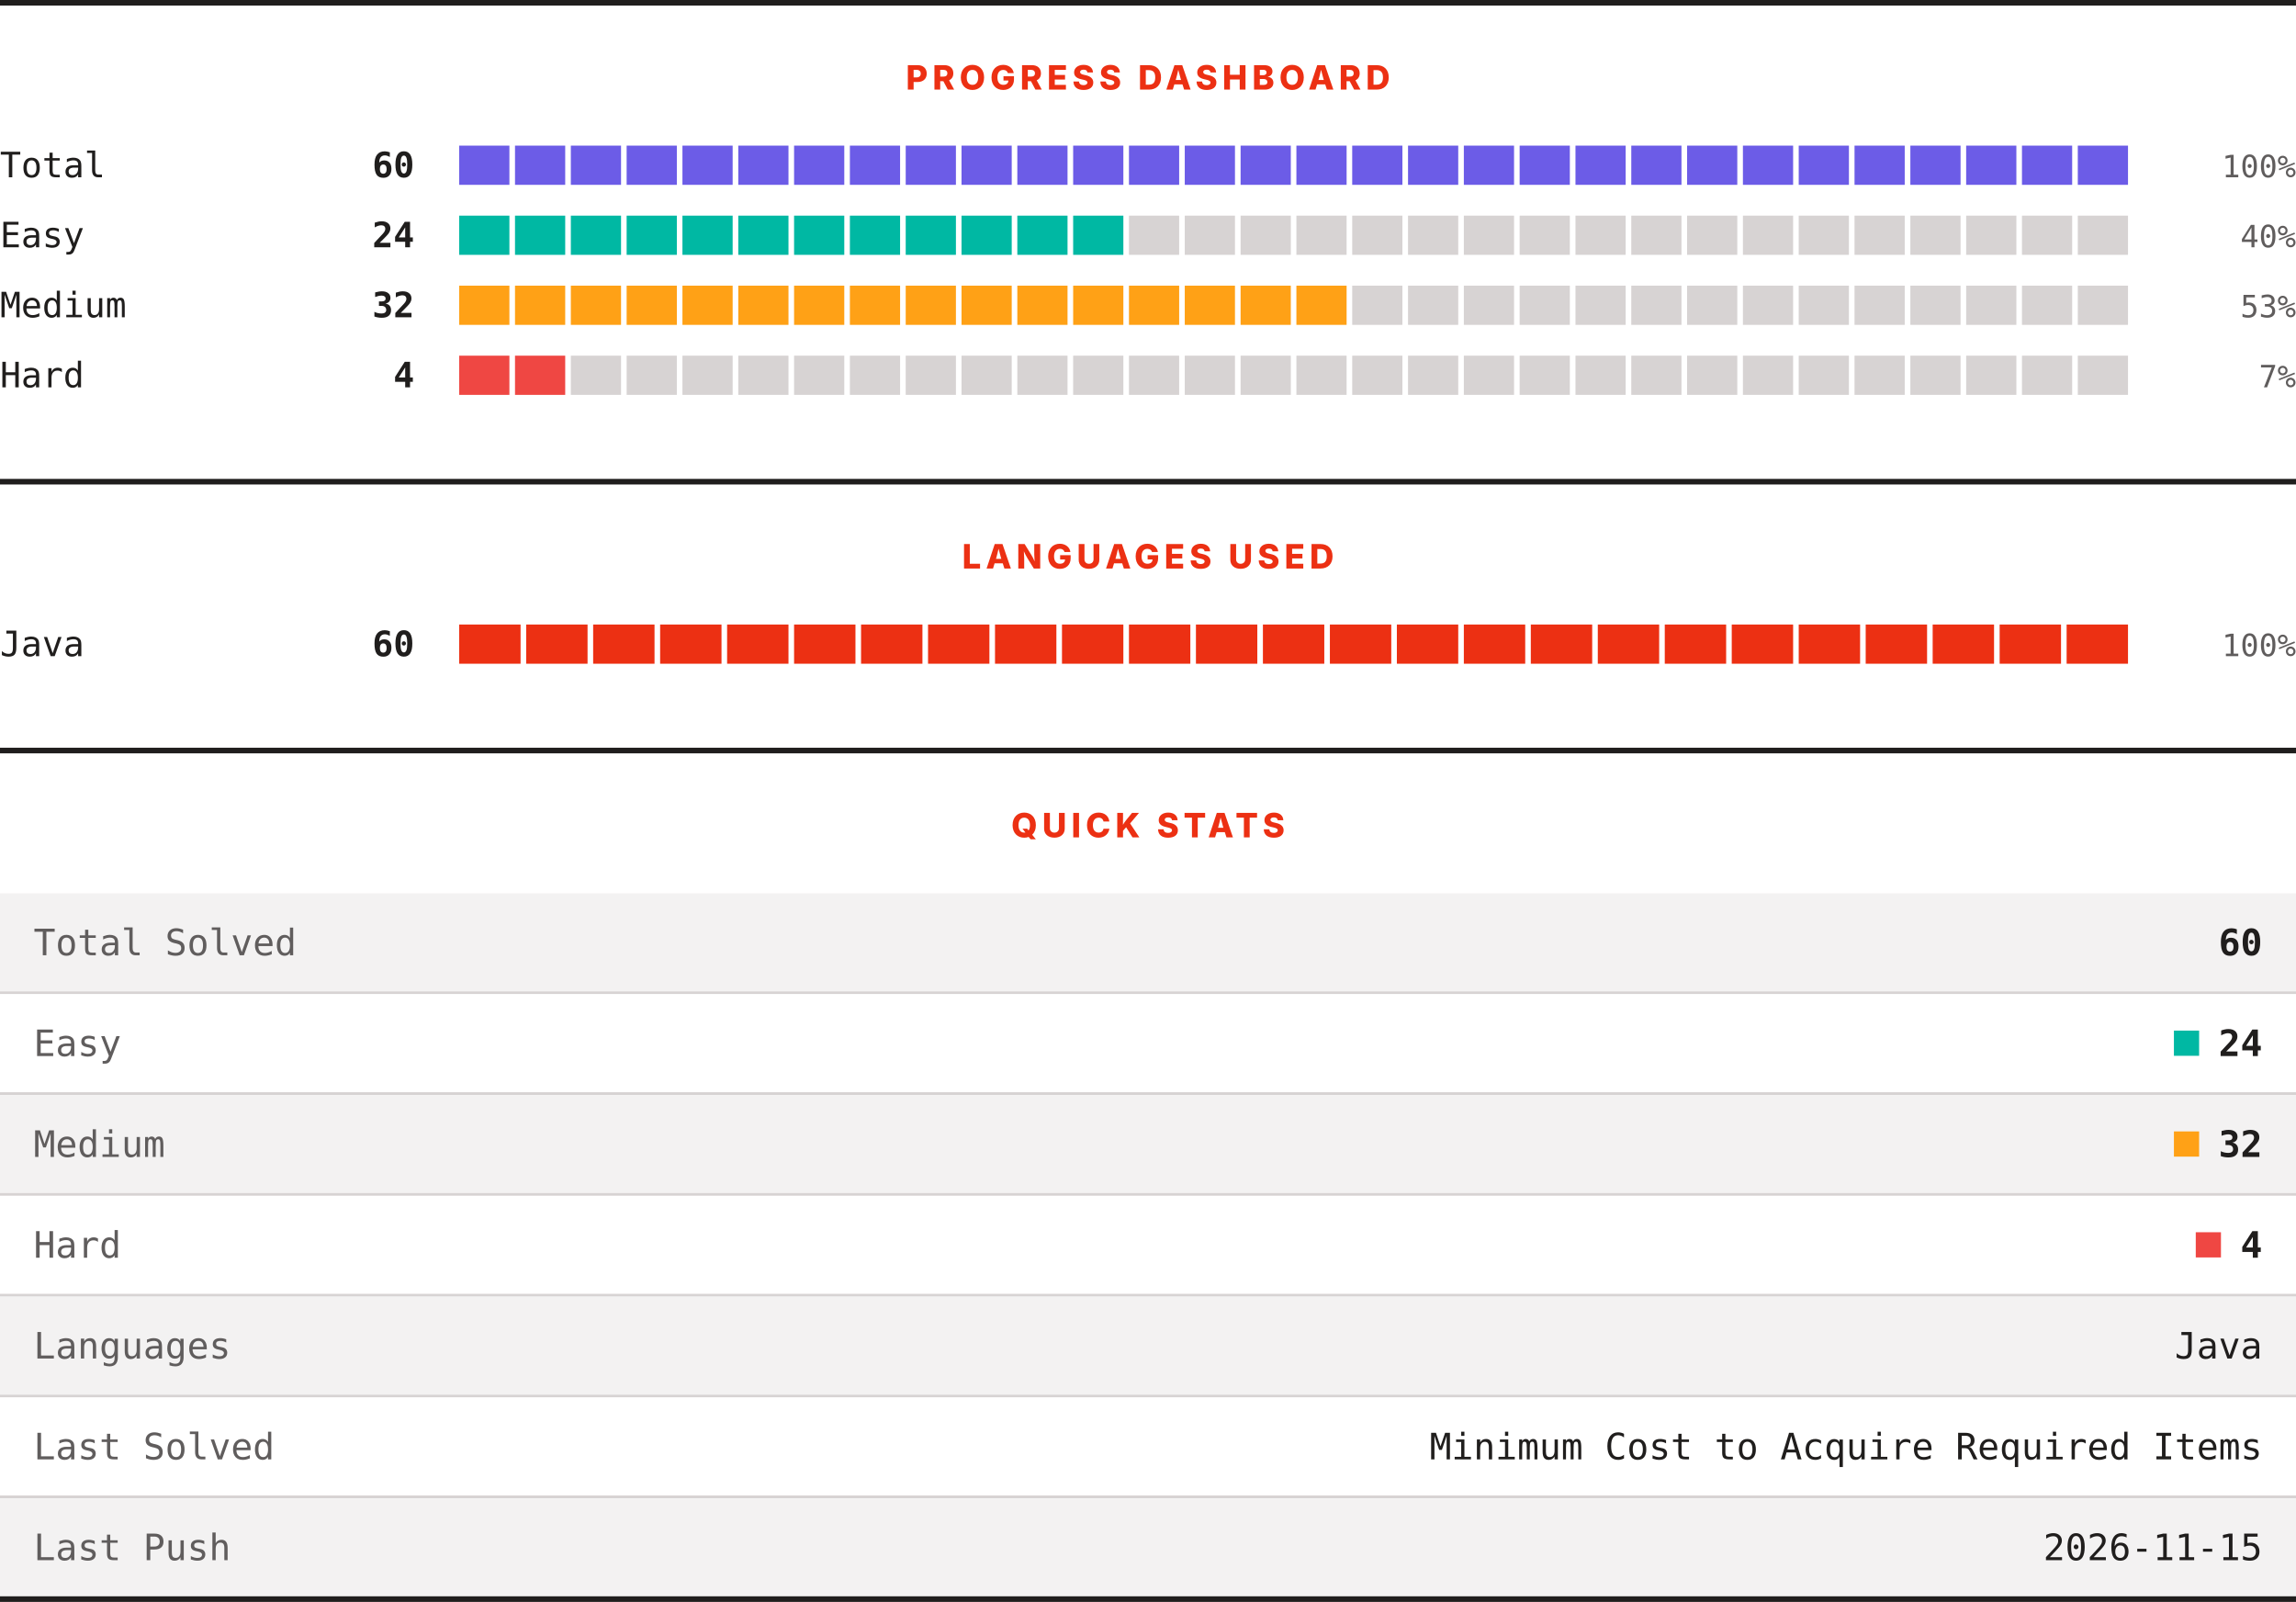
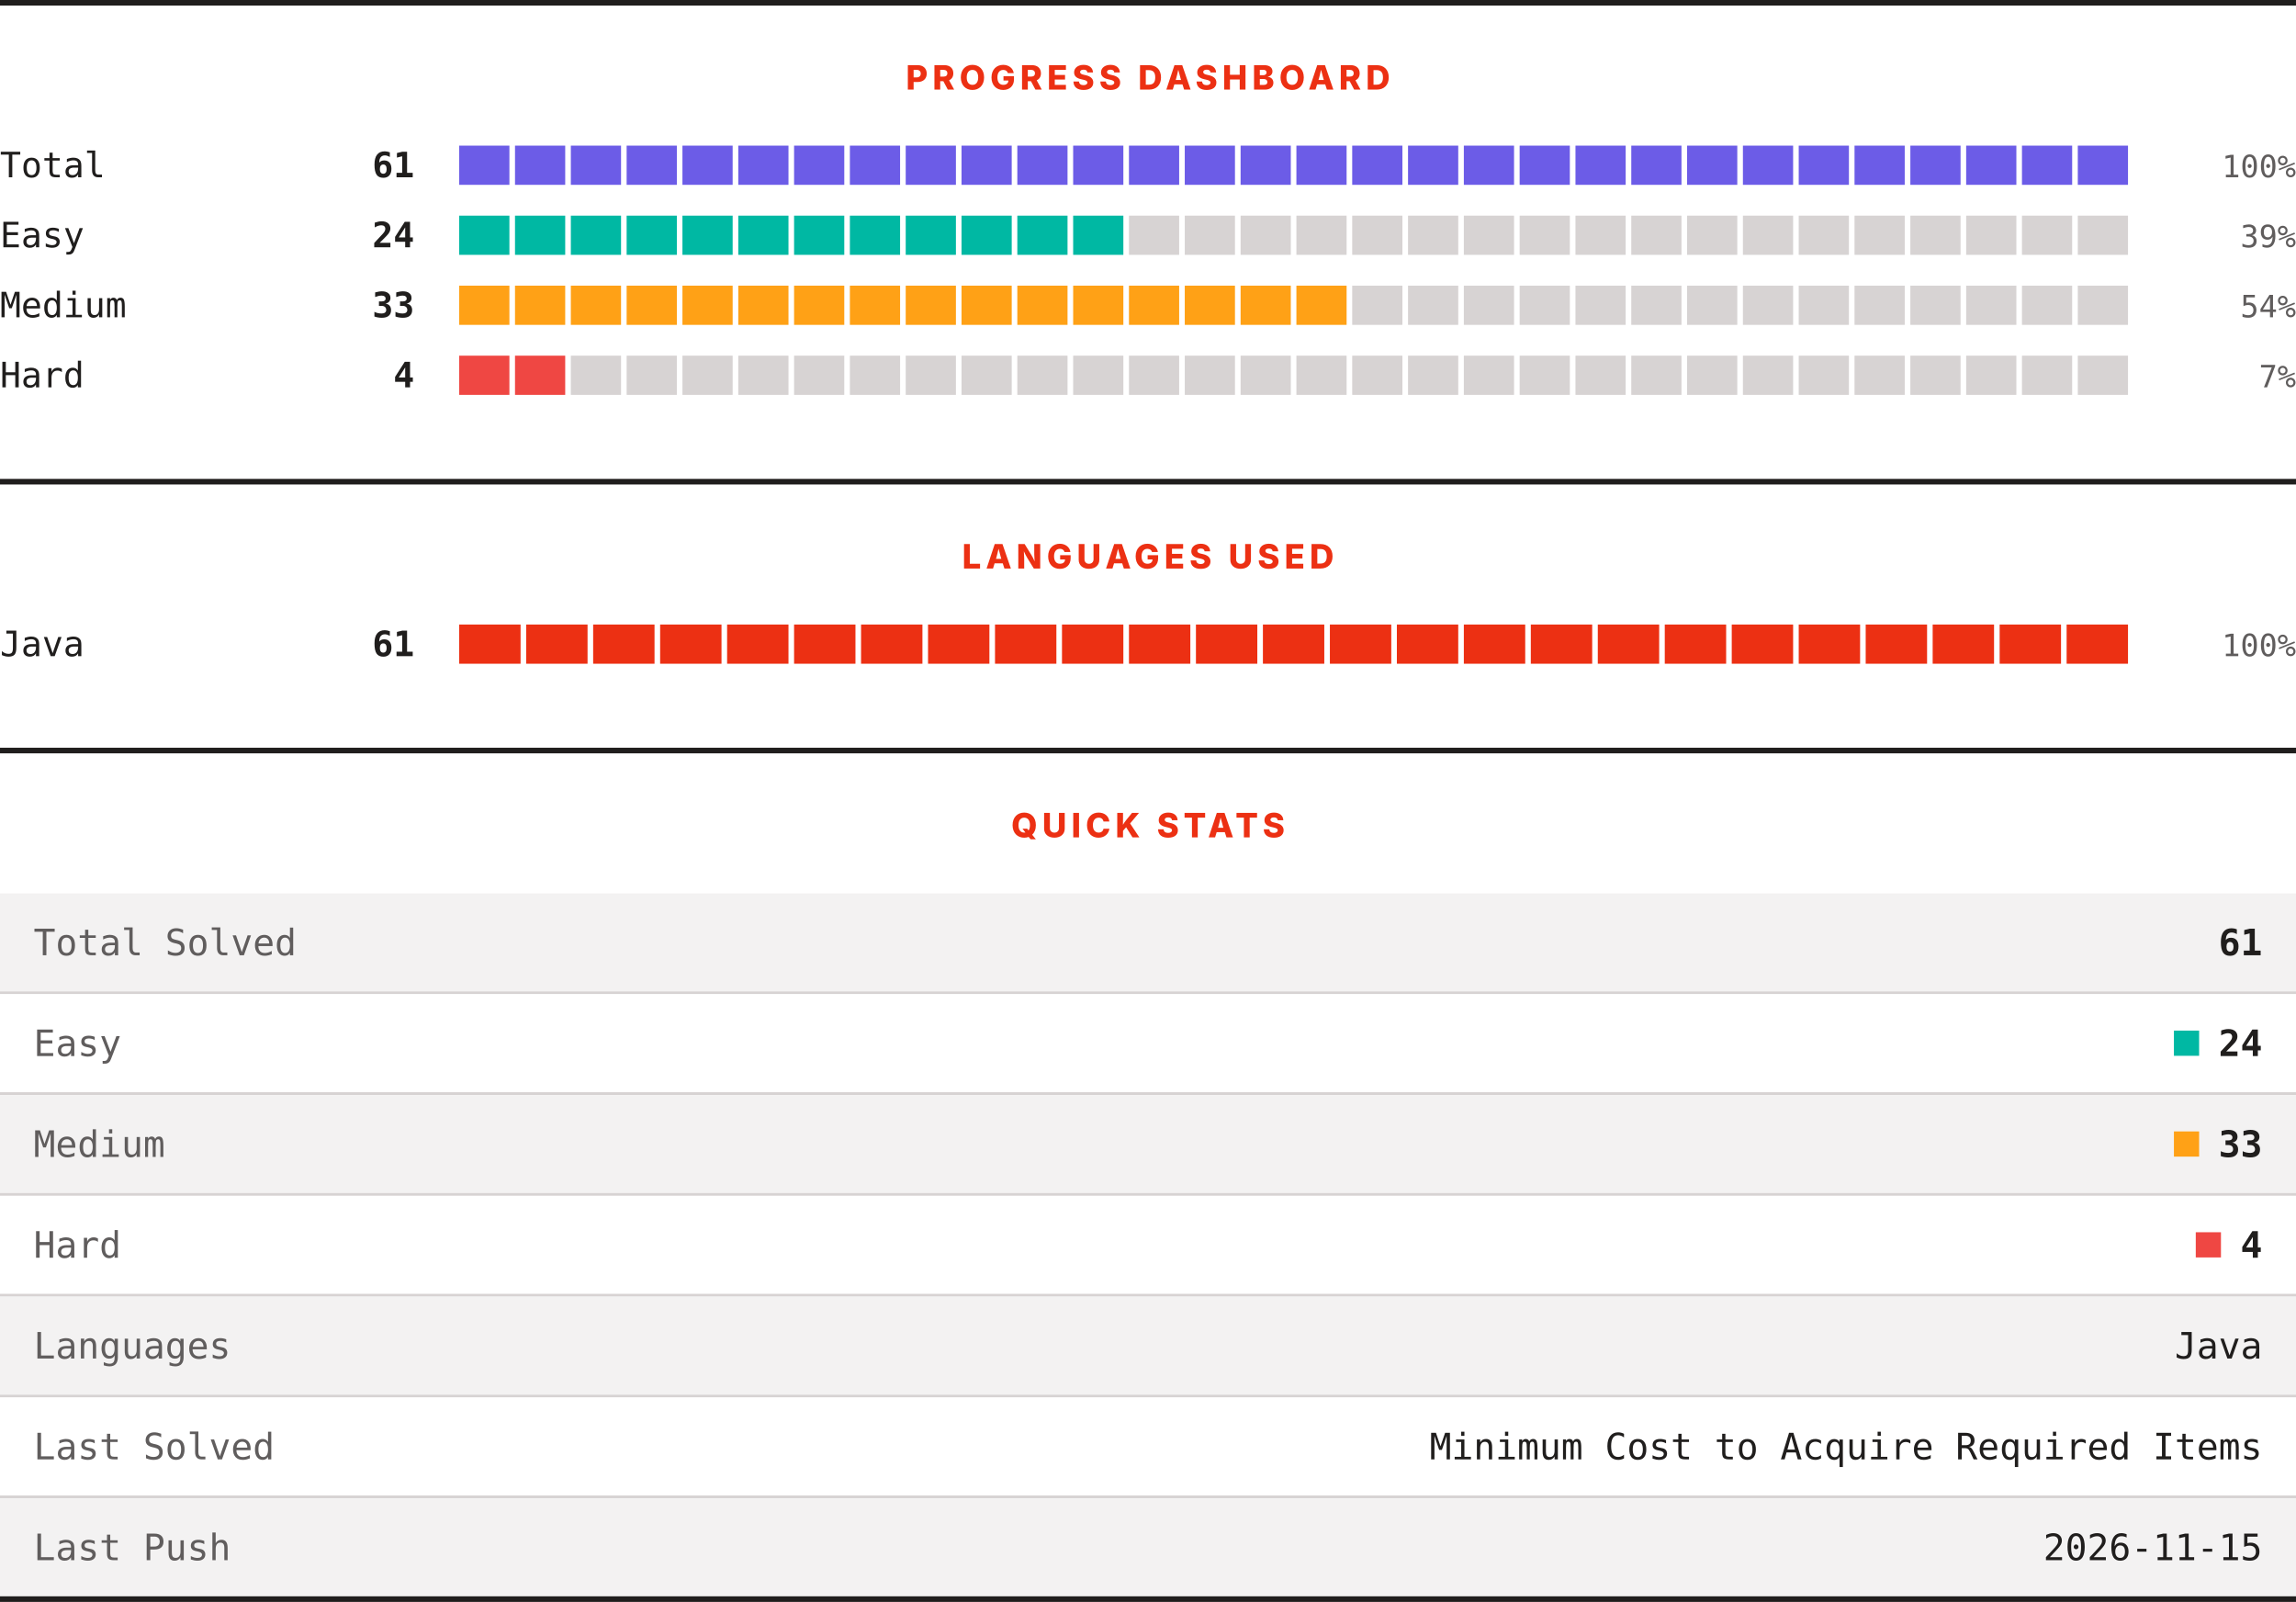
<svg xmlns="http://www.w3.org/2000/svg" width="820" height="572" viewBox="0 0 820 572" role="img" aria-label="LeetCode progress, languages and quick stats">
  <rect width="820" height="572" fill="#ffffff" />
  <rect x="0" y="0" width="820" height="2" fill="#201e1d" />
  <text x="410" y="32" text-anchor="middle" font-family="Archivo, system-ui, -apple-system, Segoe UI, sans-serif" font-size="12" font-weight="800" letter-spacing="1.68" fill="#ec3013">PROGRESS DASHBOARD</text>
  <text x="0" y="63.3" font-family="ui-monospace, SFMono-Regular, Menlo, Consolas, monospace" font-size="12.5" fill="#201e1d">Total</text>
-   <text x="148" y="63.3" text-anchor="end" font-family="ui-monospace, SFMono-Regular, Menlo, Consolas, monospace" font-size="12.5" font-weight="700" fill="#201e1d">60</text>
+   <text x="148" y="63.3" text-anchor="end" font-family="ui-monospace, SFMono-Regular, Menlo, Consolas, monospace" font-size="12.5" font-weight="700" fill="#201e1d">61</text>
  <rect x="164.00" y="52" width="17.93" height="14" fill="#6c5ce7" />
  <rect x="183.93" y="52" width="17.93" height="14" fill="#6c5ce7" />
  <rect x="203.87" y="52" width="17.93" height="14" fill="#6c5ce7" />
  <rect x="223.80" y="52" width="17.93" height="14" fill="#6c5ce7" />
  <rect x="243.73" y="52" width="17.93" height="14" fill="#6c5ce7" />
  <rect x="263.67" y="52" width="17.93" height="14" fill="#6c5ce7" />
  <rect x="283.60" y="52" width="17.93" height="14" fill="#6c5ce7" />
  <rect x="303.53" y="52" width="17.93" height="14" fill="#6c5ce7" />
  <rect x="323.47" y="52" width="17.93" height="14" fill="#6c5ce7" />
  <rect x="343.40" y="52" width="17.93" height="14" fill="#6c5ce7" />
  <rect x="363.33" y="52" width="17.93" height="14" fill="#6c5ce7" />
  <rect x="383.27" y="52" width="17.93" height="14" fill="#6c5ce7" />
  <rect x="403.20" y="52" width="17.93" height="14" fill="#6c5ce7" />
  <rect x="423.13" y="52" width="17.93" height="14" fill="#6c5ce7" />
  <rect x="443.07" y="52" width="17.93" height="14" fill="#6c5ce7" />
  <rect x="463.00" y="52" width="17.93" height="14" fill="#6c5ce7" />
  <rect x="482.93" y="52" width="17.93" height="14" fill="#6c5ce7" />
  <rect x="502.87" y="52" width="17.93" height="14" fill="#6c5ce7" />
  <rect x="522.80" y="52" width="17.93" height="14" fill="#6c5ce7" />
  <rect x="542.73" y="52" width="17.93" height="14" fill="#6c5ce7" />
  <rect x="562.67" y="52" width="17.93" height="14" fill="#6c5ce7" />
  <rect x="582.60" y="52" width="17.93" height="14" fill="#6c5ce7" />
  <rect x="602.53" y="52" width="17.93" height="14" fill="#6c5ce7" />
  <rect x="622.47" y="52" width="17.93" height="14" fill="#6c5ce7" />
  <rect x="642.40" y="52" width="17.93" height="14" fill="#6c5ce7" />
  <rect x="662.33" y="52" width="17.93" height="14" fill="#6c5ce7" />
  <rect x="682.27" y="52" width="17.93" height="14" fill="#6c5ce7" />
  <rect x="702.20" y="52" width="17.93" height="14" fill="#6c5ce7" />
  <rect x="722.13" y="52" width="17.93" height="14" fill="#6c5ce7" />
  <rect x="742.07" y="52" width="17.93" height="14" fill="#6c5ce7" />
  <text x="820" y="63.3" text-anchor="end" font-family="ui-monospace, SFMono-Regular, Menlo, Consolas, monospace" font-size="11" fill="#605d5d">100%</text>
  <text x="0" y="88.3" font-family="ui-monospace, SFMono-Regular, Menlo, Consolas, monospace" font-size="12.5" fill="#201e1d">Easy</text>
  <text x="148" y="88.3" text-anchor="end" font-family="ui-monospace, SFMono-Regular, Menlo, Consolas, monospace" font-size="12.5" font-weight="700" fill="#201e1d">24</text>
  <rect x="164.00" y="77" width="17.93" height="14" fill="#00b8a3" />
  <rect x="183.93" y="77" width="17.93" height="14" fill="#00b8a3" />
  <rect x="203.87" y="77" width="17.93" height="14" fill="#00b8a3" />
  <rect x="223.80" y="77" width="17.93" height="14" fill="#00b8a3" />
  <rect x="243.73" y="77" width="17.93" height="14" fill="#00b8a3" />
  <rect x="263.67" y="77" width="17.93" height="14" fill="#00b8a3" />
  <rect x="283.60" y="77" width="17.93" height="14" fill="#00b8a3" />
  <rect x="303.53" y="77" width="17.93" height="14" fill="#00b8a3" />
  <rect x="323.47" y="77" width="17.93" height="14" fill="#00b8a3" />
  <rect x="343.40" y="77" width="17.93" height="14" fill="#00b8a3" />
  <rect x="363.33" y="77" width="17.93" height="14" fill="#00b8a3" />
  <rect x="383.27" y="77" width="17.93" height="14" fill="#00b8a3" />
  <rect x="403.20" y="77" width="17.93" height="14" fill="#d7d3d3" />
  <rect x="423.13" y="77" width="17.93" height="14" fill="#d7d3d3" />
  <rect x="443.07" y="77" width="17.93" height="14" fill="#d7d3d3" />
  <rect x="463.00" y="77" width="17.93" height="14" fill="#d7d3d3" />
  <rect x="482.93" y="77" width="17.93" height="14" fill="#d7d3d3" />
  <rect x="502.87" y="77" width="17.93" height="14" fill="#d7d3d3" />
  <rect x="522.80" y="77" width="17.93" height="14" fill="#d7d3d3" />
  <rect x="542.73" y="77" width="17.93" height="14" fill="#d7d3d3" />
  <rect x="562.67" y="77" width="17.93" height="14" fill="#d7d3d3" />
  <rect x="582.60" y="77" width="17.93" height="14" fill="#d7d3d3" />
  <rect x="602.53" y="77" width="17.93" height="14" fill="#d7d3d3" />
  <rect x="622.47" y="77" width="17.93" height="14" fill="#d7d3d3" />
  <rect x="642.40" y="77" width="17.93" height="14" fill="#d7d3d3" />
  <rect x="662.33" y="77" width="17.93" height="14" fill="#d7d3d3" />
  <rect x="682.27" y="77" width="17.93" height="14" fill="#d7d3d3" />
  <rect x="702.20" y="77" width="17.93" height="14" fill="#d7d3d3" />
  <rect x="722.13" y="77" width="17.93" height="14" fill="#d7d3d3" />
  <rect x="742.07" y="77" width="17.93" height="14" fill="#d7d3d3" />
-   <text x="820" y="88.3" text-anchor="end" font-family="ui-monospace, SFMono-Regular, Menlo, Consolas, monospace" font-size="11" fill="#605d5d">40%</text>
+   <text x="820" y="88.3" text-anchor="end" font-family="ui-monospace, SFMono-Regular, Menlo, Consolas, monospace" font-size="11" fill="#605d5d">39%</text>
  <text x="0" y="113.3" font-family="ui-monospace, SFMono-Regular, Menlo, Consolas, monospace" font-size="12.5" fill="#201e1d">Medium</text>
-   <text x="148" y="113.3" text-anchor="end" font-family="ui-monospace, SFMono-Regular, Menlo, Consolas, monospace" font-size="12.5" font-weight="700" fill="#201e1d">32</text>
+   <text x="148" y="113.3" text-anchor="end" font-family="ui-monospace, SFMono-Regular, Menlo, Consolas, monospace" font-size="12.5" font-weight="700" fill="#201e1d">33</text>
  <rect x="164.00" y="102" width="17.93" height="14" fill="#ffa116" />
  <rect x="183.93" y="102" width="17.93" height="14" fill="#ffa116" />
  <rect x="203.87" y="102" width="17.93" height="14" fill="#ffa116" />
  <rect x="223.80" y="102" width="17.93" height="14" fill="#ffa116" />
  <rect x="243.73" y="102" width="17.93" height="14" fill="#ffa116" />
  <rect x="263.67" y="102" width="17.93" height="14" fill="#ffa116" />
  <rect x="283.60" y="102" width="17.93" height="14" fill="#ffa116" />
  <rect x="303.53" y="102" width="17.93" height="14" fill="#ffa116" />
  <rect x="323.47" y="102" width="17.93" height="14" fill="#ffa116" />
  <rect x="343.40" y="102" width="17.93" height="14" fill="#ffa116" />
  <rect x="363.33" y="102" width="17.93" height="14" fill="#ffa116" />
  <rect x="383.27" y="102" width="17.93" height="14" fill="#ffa116" />
  <rect x="403.20" y="102" width="17.93" height="14" fill="#ffa116" />
  <rect x="423.13" y="102" width="17.93" height="14" fill="#ffa116" />
  <rect x="443.07" y="102" width="17.93" height="14" fill="#ffa116" />
  <rect x="463.00" y="102" width="17.93" height="14" fill="#ffa116" />
  <rect x="482.93" y="102" width="17.93" height="14" fill="#d7d3d3" />
  <rect x="502.87" y="102" width="17.93" height="14" fill="#d7d3d3" />
  <rect x="522.80" y="102" width="17.93" height="14" fill="#d7d3d3" />
  <rect x="542.73" y="102" width="17.93" height="14" fill="#d7d3d3" />
  <rect x="562.67" y="102" width="17.93" height="14" fill="#d7d3d3" />
  <rect x="582.60" y="102" width="17.93" height="14" fill="#d7d3d3" />
  <rect x="602.53" y="102" width="17.93" height="14" fill="#d7d3d3" />
  <rect x="622.47" y="102" width="17.93" height="14" fill="#d7d3d3" />
  <rect x="642.40" y="102" width="17.93" height="14" fill="#d7d3d3" />
  <rect x="662.33" y="102" width="17.93" height="14" fill="#d7d3d3" />
  <rect x="682.27" y="102" width="17.93" height="14" fill="#d7d3d3" />
  <rect x="702.20" y="102" width="17.93" height="14" fill="#d7d3d3" />
  <rect x="722.13" y="102" width="17.93" height="14" fill="#d7d3d3" />
  <rect x="742.07" y="102" width="17.93" height="14" fill="#d7d3d3" />
-   <text x="820" y="113.3" text-anchor="end" font-family="ui-monospace, SFMono-Regular, Menlo, Consolas, monospace" font-size="11" fill="#605d5d">53%</text>
+   <text x="820" y="113.3" text-anchor="end" font-family="ui-monospace, SFMono-Regular, Menlo, Consolas, monospace" font-size="11" fill="#605d5d">54%</text>
  <text x="0" y="138.3" font-family="ui-monospace, SFMono-Regular, Menlo, Consolas, monospace" font-size="12.5" fill="#201e1d">Hard</text>
  <text x="148" y="138.3" text-anchor="end" font-family="ui-monospace, SFMono-Regular, Menlo, Consolas, monospace" font-size="12.5" font-weight="700" fill="#201e1d">4</text>
  <rect x="164.00" y="127" width="17.93" height="14" fill="#ef4743" />
  <rect x="183.93" y="127" width="17.93" height="14" fill="#ef4743" />
  <rect x="203.87" y="127" width="17.93" height="14" fill="#d7d3d3" />
  <rect x="223.80" y="127" width="17.93" height="14" fill="#d7d3d3" />
  <rect x="243.73" y="127" width="17.93" height="14" fill="#d7d3d3" />
  <rect x="263.67" y="127" width="17.93" height="14" fill="#d7d3d3" />
  <rect x="283.60" y="127" width="17.93" height="14" fill="#d7d3d3" />
  <rect x="303.53" y="127" width="17.93" height="14" fill="#d7d3d3" />
  <rect x="323.47" y="127" width="17.93" height="14" fill="#d7d3d3" />
  <rect x="343.40" y="127" width="17.93" height="14" fill="#d7d3d3" />
  <rect x="363.33" y="127" width="17.93" height="14" fill="#d7d3d3" />
  <rect x="383.27" y="127" width="17.93" height="14" fill="#d7d3d3" />
  <rect x="403.20" y="127" width="17.93" height="14" fill="#d7d3d3" />
  <rect x="423.13" y="127" width="17.93" height="14" fill="#d7d3d3" />
  <rect x="443.07" y="127" width="17.93" height="14" fill="#d7d3d3" />
  <rect x="463.00" y="127" width="17.93" height="14" fill="#d7d3d3" />
  <rect x="482.93" y="127" width="17.93" height="14" fill="#d7d3d3" />
  <rect x="502.87" y="127" width="17.93" height="14" fill="#d7d3d3" />
  <rect x="522.80" y="127" width="17.93" height="14" fill="#d7d3d3" />
  <rect x="542.73" y="127" width="17.93" height="14" fill="#d7d3d3" />
  <rect x="562.67" y="127" width="17.93" height="14" fill="#d7d3d3" />
  <rect x="582.60" y="127" width="17.93" height="14" fill="#d7d3d3" />
  <rect x="602.53" y="127" width="17.93" height="14" fill="#d7d3d3" />
  <rect x="622.47" y="127" width="17.93" height="14" fill="#d7d3d3" />
  <rect x="642.40" y="127" width="17.93" height="14" fill="#d7d3d3" />
  <rect x="662.33" y="127" width="17.93" height="14" fill="#d7d3d3" />
  <rect x="682.27" y="127" width="17.93" height="14" fill="#d7d3d3" />
  <rect x="702.20" y="127" width="17.93" height="14" fill="#d7d3d3" />
  <rect x="722.13" y="127" width="17.93" height="14" fill="#d7d3d3" />
  <rect x="742.07" y="127" width="17.93" height="14" fill="#d7d3d3" />
  <text x="820" y="138.3" text-anchor="end" font-family="ui-monospace, SFMono-Regular, Menlo, Consolas, monospace" font-size="11" fill="#605d5d">7%</text>
  <rect x="0" y="171" width="820" height="2" fill="#201e1d" />
  <text x="410" y="203" text-anchor="middle" font-family="Archivo, system-ui, -apple-system, Segoe UI, sans-serif" font-size="12" font-weight="800" letter-spacing="1.68" fill="#ec3013">LANGUAGES USED</text>
  <text x="0" y="234.3" font-family="ui-monospace, SFMono-Regular, Menlo, Consolas, monospace" font-size="12.5" fill="#201e1d">Java</text>
-   <text x="148" y="234.3" text-anchor="end" font-family="ui-monospace, SFMono-Regular, Menlo, Consolas, monospace" font-size="12.5" font-weight="700" fill="#201e1d">60</text>
+   <text x="148" y="234.3" text-anchor="end" font-family="ui-monospace, SFMono-Regular, Menlo, Consolas, monospace" font-size="12.5" font-weight="700" fill="#201e1d">61</text>
  <rect x="164.00" y="223" width="21.92" height="14" fill="#ec3013" />
  <rect x="187.92" y="223" width="21.92" height="14" fill="#ec3013" />
  <rect x="211.84" y="223" width="21.92" height="14" fill="#ec3013" />
  <rect x="235.76" y="223" width="21.92" height="14" fill="#ec3013" />
  <rect x="259.68" y="223" width="21.92" height="14" fill="#ec3013" />
  <rect x="283.60" y="223" width="21.92" height="14" fill="#ec3013" />
  <rect x="307.52" y="223" width="21.92" height="14" fill="#ec3013" />
  <rect x="331.44" y="223" width="21.92" height="14" fill="#ec3013" />
  <rect x="355.36" y="223" width="21.92" height="14" fill="#ec3013" />
  <rect x="379.28" y="223" width="21.92" height="14" fill="#ec3013" />
  <rect x="403.20" y="223" width="21.92" height="14" fill="#ec3013" />
  <rect x="427.12" y="223" width="21.92" height="14" fill="#ec3013" />
  <rect x="451.04" y="223" width="21.92" height="14" fill="#ec3013" />
  <rect x="474.96" y="223" width="21.92" height="14" fill="#ec3013" />
  <rect x="498.88" y="223" width="21.92" height="14" fill="#ec3013" />
  <rect x="522.80" y="223" width="21.92" height="14" fill="#ec3013" />
  <rect x="546.72" y="223" width="21.92" height="14" fill="#ec3013" />
  <rect x="570.64" y="223" width="21.92" height="14" fill="#ec3013" />
  <rect x="594.56" y="223" width="21.92" height="14" fill="#ec3013" />
  <rect x="618.48" y="223" width="21.92" height="14" fill="#ec3013" />
  <rect x="642.40" y="223" width="21.92" height="14" fill="#ec3013" />
  <rect x="666.32" y="223" width="21.92" height="14" fill="#ec3013" />
  <rect x="690.24" y="223" width="21.92" height="14" fill="#ec3013" />
  <rect x="714.16" y="223" width="21.92" height="14" fill="#ec3013" />
  <rect x="738.08" y="223" width="21.92" height="14" fill="#ec3013" />
  <text x="820" y="234.3" text-anchor="end" font-family="ui-monospace, SFMono-Regular, Menlo, Consolas, monospace" font-size="11" fill="#605d5d">100%</text>
  <rect x="0" y="267" width="820" height="2" fill="#201e1d" />
  <text x="410" y="299" text-anchor="middle" font-family="Archivo, system-ui, -apple-system, Segoe UI, sans-serif" font-size="12" font-weight="800" letter-spacing="1.68" fill="#ec3013">QUICK STATS</text>
  <rect x="0" y="319" width="820" height="35" fill="#f3f2f2" />
  <text x="12" y="341.1" font-family="ui-monospace, SFMono-Regular, Menlo, Consolas, monospace" font-size="13" fill="#605d5d">Total Solved</text>
-   <text x="808" y="341.1" text-anchor="end" font-family="ui-monospace, SFMono-Regular, Menlo, Consolas, monospace" font-size="13" font-weight="700" fill="#201e1d">60</text>
+   <text x="808" y="341.1" text-anchor="end" font-family="ui-monospace, SFMono-Regular, Menlo, Consolas, monospace" font-size="13" font-weight="700" fill="#201e1d">61</text>
  <rect x="0" y="354" width="820" height="1" fill="#d7d3d3" />
  <rect x="0" y="355" width="820" height="35" fill="#ffffff" />
  <text x="12" y="377.1" font-family="ui-monospace, SFMono-Regular, Menlo, Consolas, monospace" font-size="13" fill="#605d5d">Easy</text>
  <rect x="776.4" y="368" width="9" height="9" fill="#00b8a3" />
  <text x="808" y="377.1" text-anchor="end" font-family="ui-monospace, SFMono-Regular, Menlo, Consolas, monospace" font-size="13" font-weight="700" fill="#201e1d">24</text>
  <rect x="0" y="390" width="820" height="1" fill="#d7d3d3" />
  <rect x="0" y="391" width="820" height="35" fill="#f3f2f2" />
  <text x="12" y="413.1" font-family="ui-monospace, SFMono-Regular, Menlo, Consolas, monospace" font-size="13" fill="#605d5d">Medium</text>
  <rect x="776.4" y="404" width="9" height="9" fill="#ffa116" />
-   <text x="808" y="413.1" text-anchor="end" font-family="ui-monospace, SFMono-Regular, Menlo, Consolas, monospace" font-size="13" font-weight="700" fill="#201e1d">32</text>
+   <text x="808" y="413.1" text-anchor="end" font-family="ui-monospace, SFMono-Regular, Menlo, Consolas, monospace" font-size="13" font-weight="700" fill="#201e1d">33</text>
  <rect x="0" y="426" width="820" height="1" fill="#d7d3d3" />
  <rect x="0" y="427" width="820" height="35" fill="#ffffff" />
  <text x="12" y="449.1" font-family="ui-monospace, SFMono-Regular, Menlo, Consolas, monospace" font-size="13" fill="#605d5d">Hard</text>
  <rect x="784.2" y="440" width="9" height="9" fill="#ef4743" />
  <text x="808" y="449.1" text-anchor="end" font-family="ui-monospace, SFMono-Regular, Menlo, Consolas, monospace" font-size="13" font-weight="700" fill="#201e1d">4</text>
  <rect x="0" y="462" width="820" height="1" fill="#d7d3d3" />
  <rect x="0" y="463" width="820" height="35" fill="#f3f2f2" />
  <text x="12" y="485.1" font-family="ui-monospace, SFMono-Regular, Menlo, Consolas, monospace" font-size="13" fill="#605d5d">Languages</text>
  <text x="808" y="485.1" text-anchor="end" font-family="ui-monospace, SFMono-Regular, Menlo, Consolas, monospace" font-size="13" fill="#201e1d">Java</text>
  <rect x="0" y="498" width="820" height="1" fill="#d7d3d3" />
  <rect x="0" y="499" width="820" height="35" fill="#ffffff" />
  <text x="12" y="521.1" font-family="ui-monospace, SFMono-Regular, Menlo, Consolas, monospace" font-size="13" fill="#605d5d">Last Solved</text>
  <text x="808" y="521.1" text-anchor="end" font-family="ui-monospace, SFMono-Regular, Menlo, Consolas, monospace" font-size="13" fill="#201e1d">Minimum Cost to Acquire Required Items</text>
  <rect x="0" y="534" width="820" height="1" fill="#d7d3d3" />
  <rect x="0" y="535" width="820" height="35" fill="#f3f2f2" />
  <text x="12" y="557.1" font-family="ui-monospace, SFMono-Regular, Menlo, Consolas, monospace" font-size="13" fill="#605d5d">Last Push</text>
  <text x="808" y="557.1" text-anchor="end" font-family="ui-monospace, SFMono-Regular, Menlo, Consolas, monospace" font-size="13" fill="#201e1d">2026-11-15</text>
  <rect x="0" y="570" width="820" height="2" fill="#201e1d" />
</svg>
